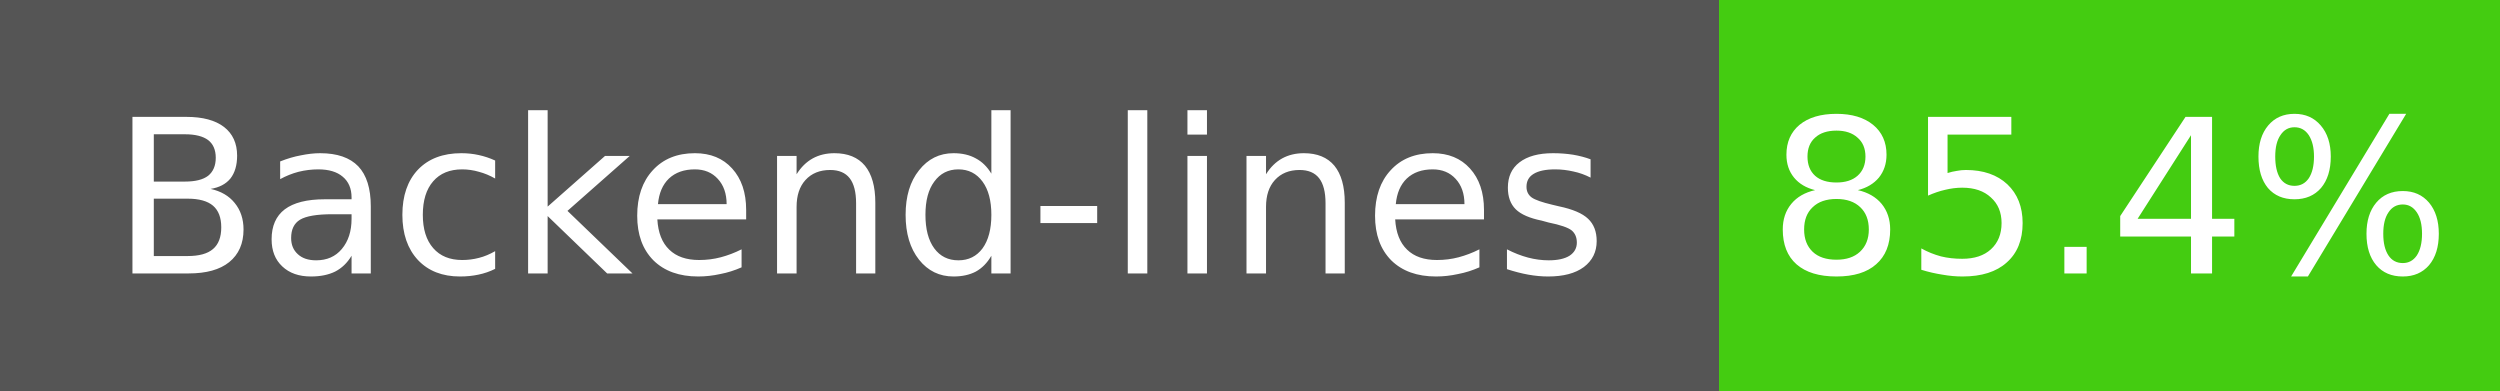
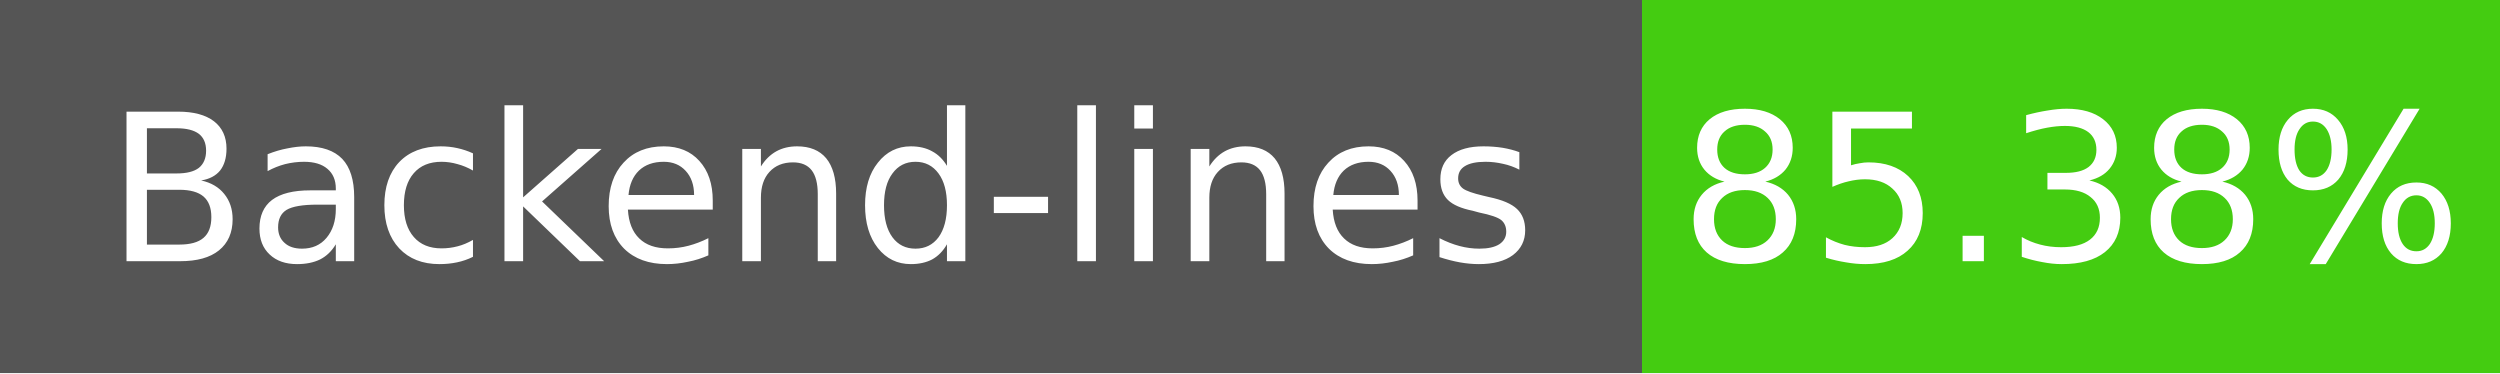
- <svg xmlns="http://www.w3.org/2000/svg" width="128" height="20" role="img" aria-label="Backend-lines: 85.4%">
+ <svg xmlns="http://www.w3.org/2000/svg" width="134" height="20" role="img" aria-label="Backend-lines: 85.38%">
  <g shape-rendering="crispEdges">
    <rect width="88" height="20" fill="#555" />
-     <rect x="88" width="40" height="20" fill="#4c1" />
+     <rect x="88" width="46" height="20" fill="#4c1" />
  </g>
  <g fill="#fff" text-anchor="middle" font-family="Verdana,Geneva,DejaVu Sans,sans-serif" font-size="11">
    <text x="44" y="14">Backend-lines</text>
-     <text x="108" y="14">85.4%</text>
+     <text x="111" y="14">85.38%</text>
  </g>
</svg>
